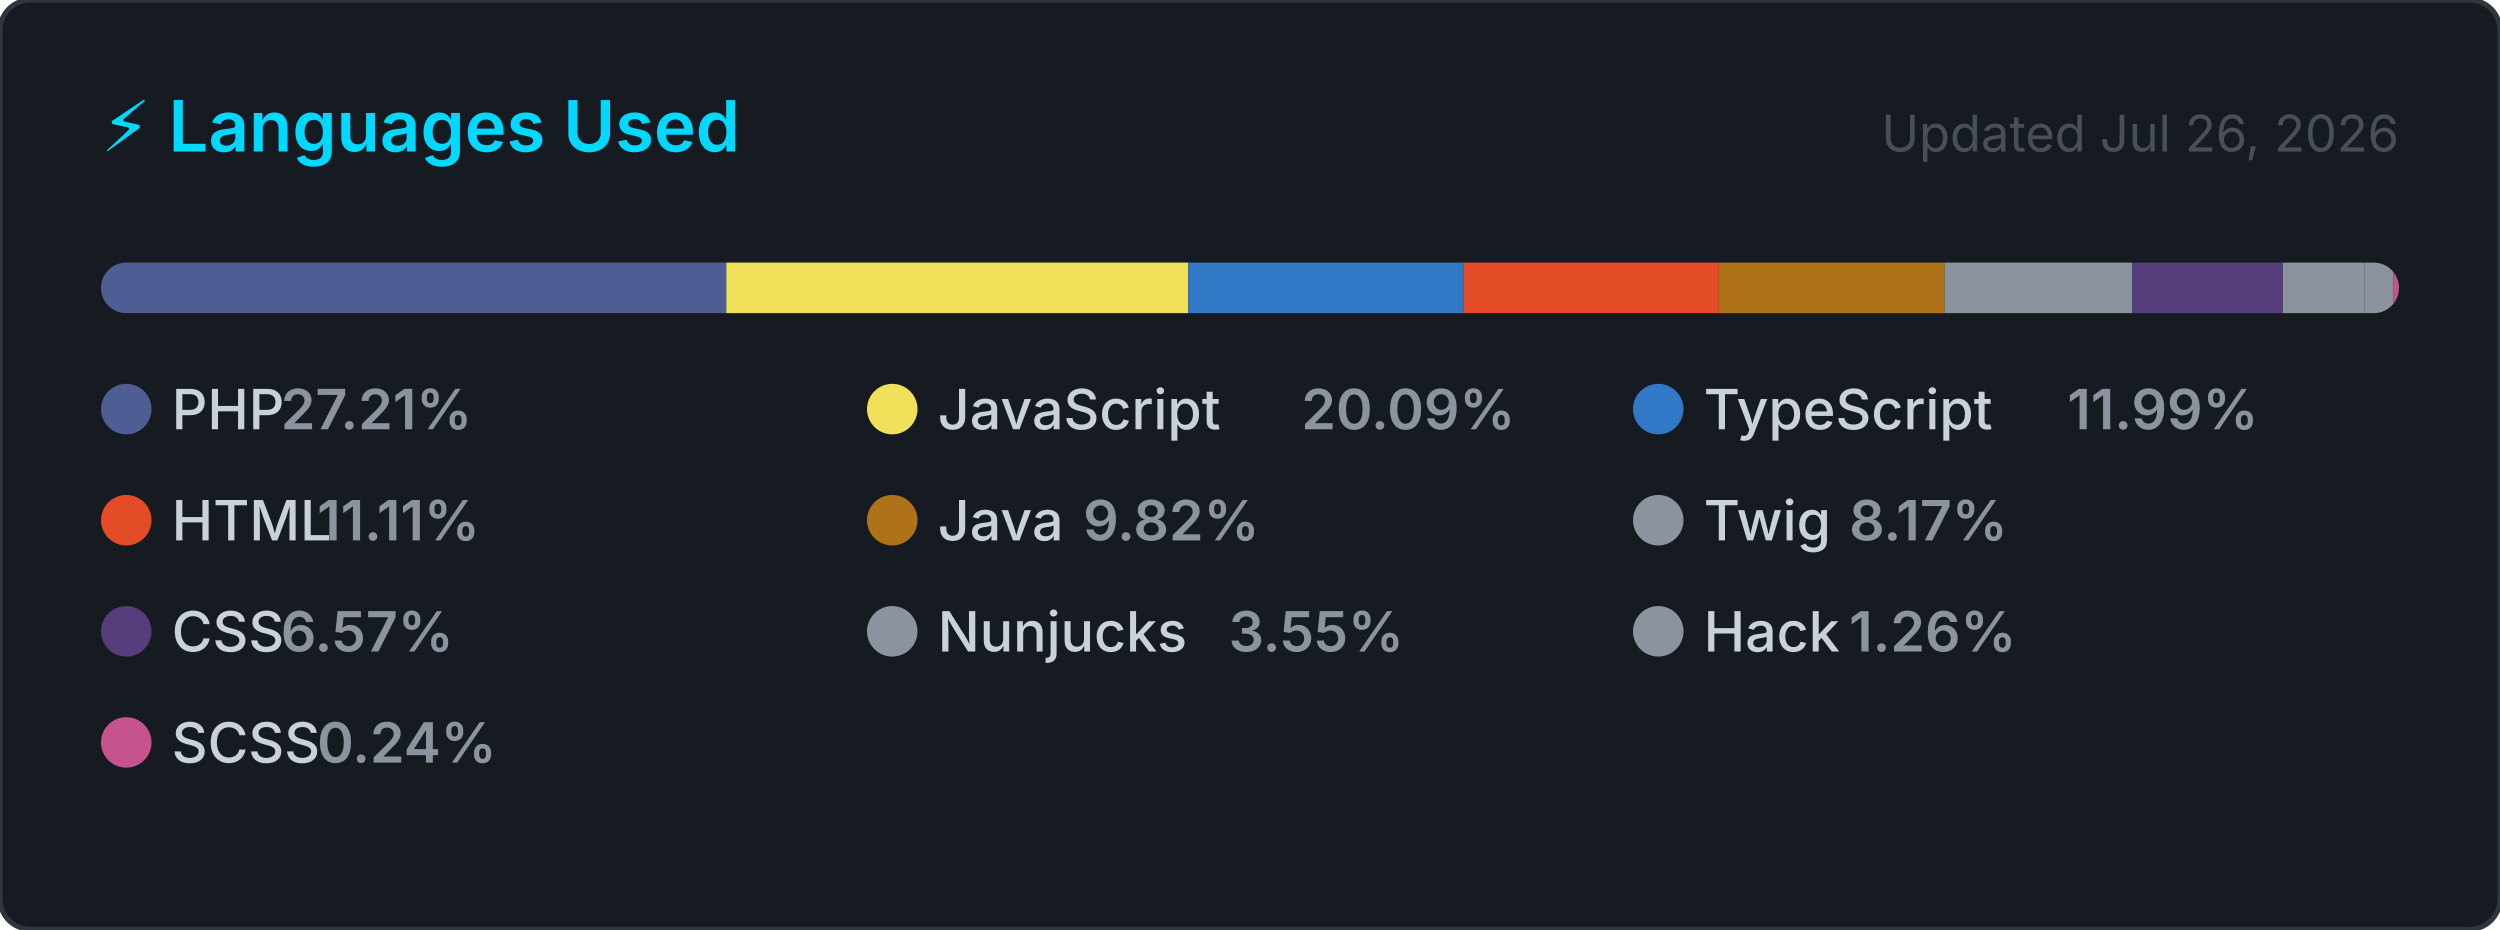
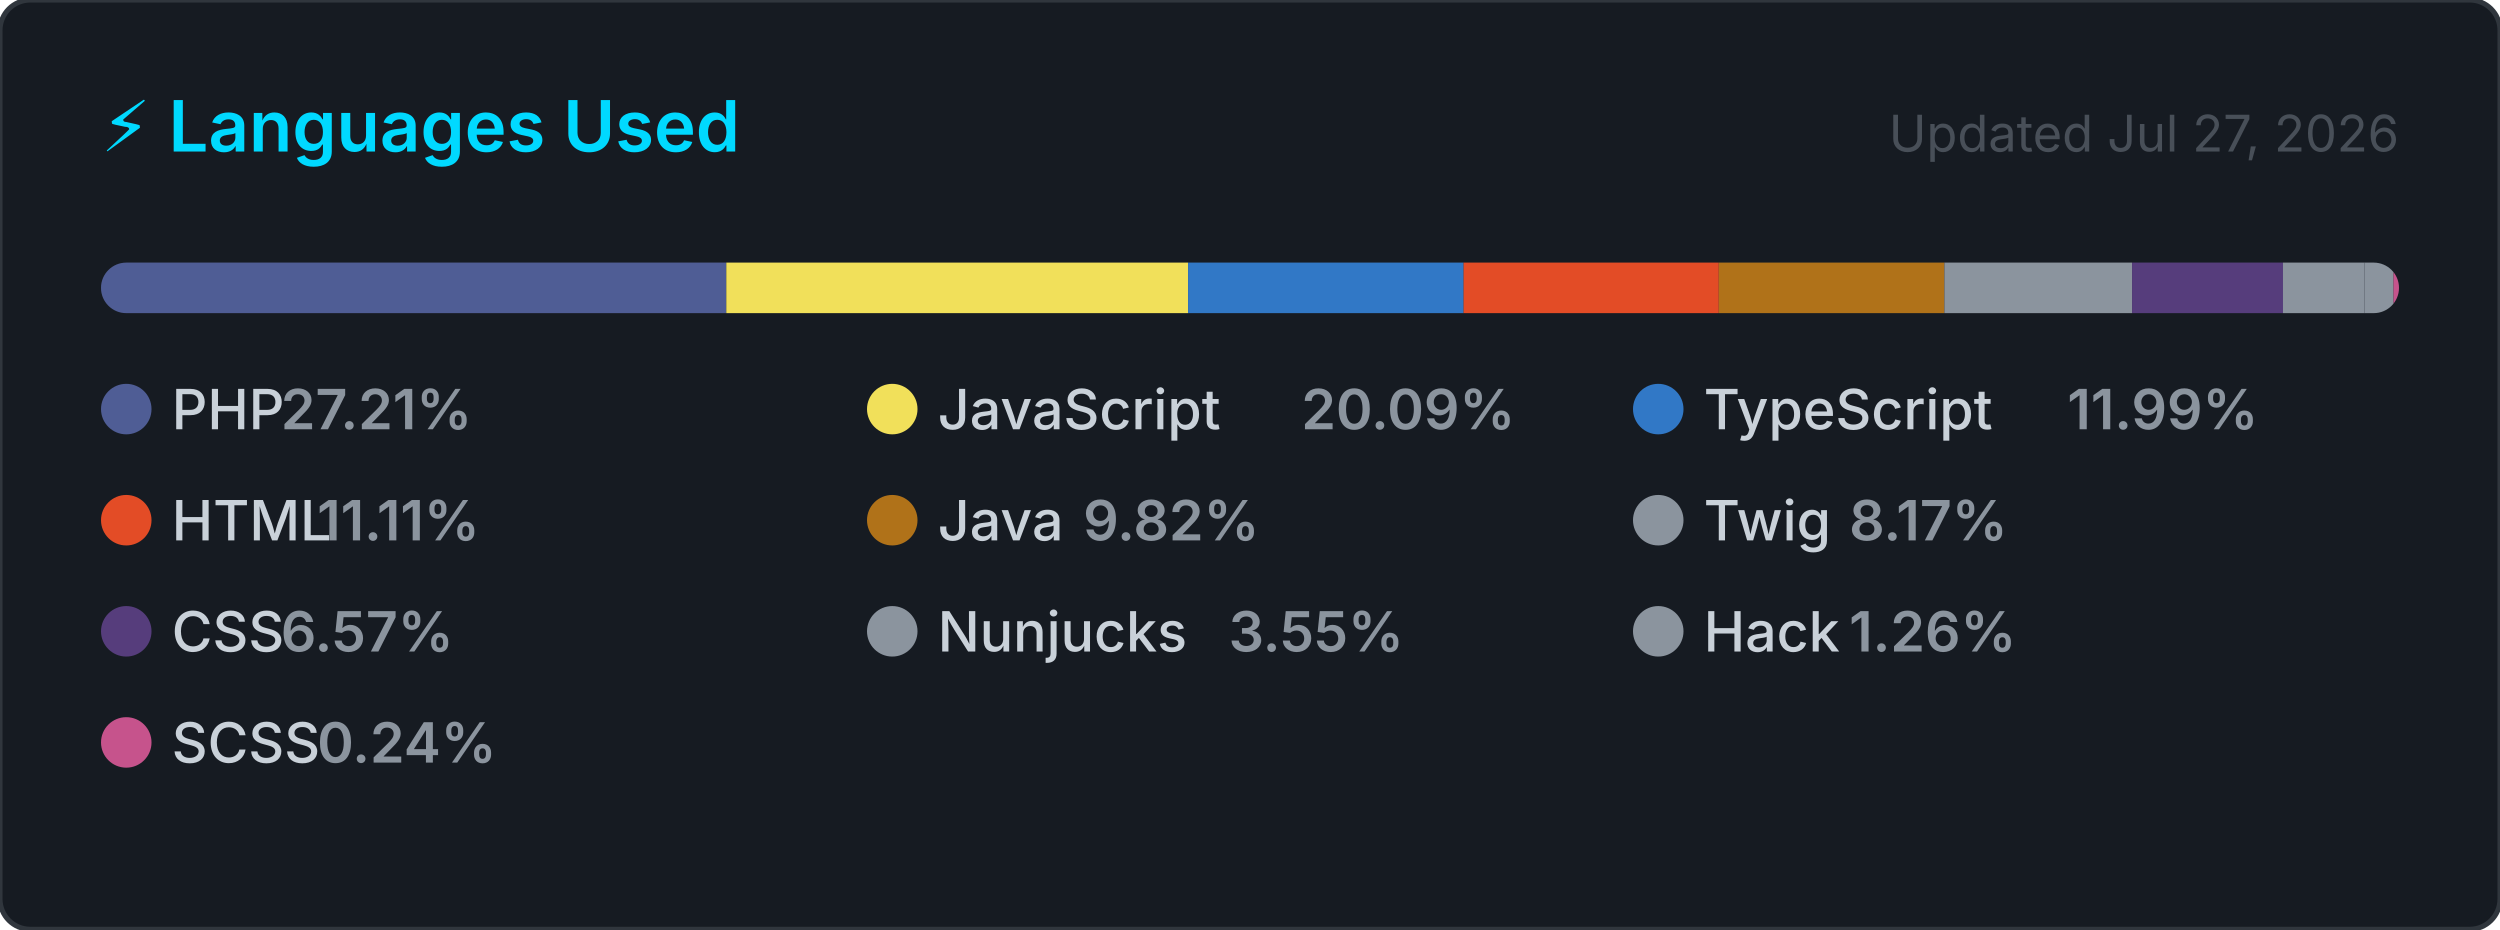
<svg xmlns="http://www.w3.org/2000/svg" width="495" height="184" viewBox="0 0 495 184" role="img" aria-label="Top programming languages for carlosrbl">
  <style>
    .card      { fill: #161b22; stroke: #30363d; stroke-width: 1; }
    .title     { font: 600 14px -apple-system, BlinkMacSystemFont, 'Segoe UI', sans-serif; fill: #00D9FF; }
    .updated   { font: 400 10px -apple-system, BlinkMacSystemFont, 'Segoe UI', sans-serif; fill: #484f58; }
    .lang-name { font: 500 11px -apple-system, BlinkMacSystemFont, 'Segoe UI', sans-serif; fill: #c9d1d9; }
    .lang-pct  { font: 600 11px -apple-system, BlinkMacSystemFont, 'Segoe UI', sans-serif; fill: #8b949e; }
  </style>
  <defs>
    <clipPath id="bar-clip">
      <rect x="20" y="52" width="455" height="10" rx="5" />
    </clipPath>
  </defs>
  <rect width="495" height="184" rx="6" ry="6" class="card" />
  <text x="20" y="30" class="title">⚡ Languages Used</text>
-   <text x="475" y="30" class="updated" text-anchor="end">Updated Jul 26, 2026</text>
+   <text x="475" y="30" class="updated" text-anchor="end">Updated Jul 27, 2026</text>
  <rect x="20" y="52" width="455" height="10" rx="5" fill="#21262d" />
  <g clip-path="url(#bar-clip)">
    <rect x="20.00" y="52" width="123.81" height="10" fill="#4F5D95" />
    <rect x="143.81" y="52" width="91.43" height="10" fill="#f1e05a" />
    <rect x="235.24" y="52" width="54.56" height="10" fill="#3178c6" />
    <rect x="289.79" y="52" width="50.53" height="10" fill="#e34c26" />
    <rect x="340.33" y="52" width="44.66" height="10" fill="#b07219" />
    <rect x="384.99" y="52" width="37.16" height="10" fill="#8b949e" />
    <rect x="422.15" y="52" width="29.88" height="10" fill="#563d7c" />
    <rect x="452.03" y="52" width="16.16" height="10" fill="#8b949e" />
    <rect x="468.19" y="52" width="5.72" height="10" fill="#8b949e" />
    <rect x="473.91" y="52" width="2.00" height="10" fill="#c6538c" />
  </g>
  <g transform="translate(20, 76)">
    <circle cx="5" cy="5" r="5" fill="#4F5D95" />
    <text x="14" y="9" class="lang-name">PHP</text>
    <text x="14" y="9" class="lang-pct" dx="21.6">27.21%</text>
  </g>
  <g transform="translate(171.6667, 76)">
    <circle cx="5" cy="5" r="5" fill="#f1e05a" />
    <text x="14" y="9" class="lang-name">JavaScript</text>
    <text x="14" y="9" class="lang-pct" dx="72">20.09%</text>
  </g>
  <g transform="translate(323.3333, 76)">
    <circle cx="5" cy="5" r="5" fill="#3178c6" />
    <text x="14" y="9" class="lang-name">TypeScript</text>
    <text x="14" y="9" class="lang-pct" dx="72">11.99%</text>
  </g>
  <g transform="translate(20, 98)">
    <circle cx="5" cy="5" r="5" fill="#e34c26" />
    <text x="14" y="9" class="lang-name">HTML</text>
    <text x="14" y="9" class="lang-pct" dx="28.8">11.11%</text>
  </g>
  <g transform="translate(171.6667, 98)">
    <circle cx="5" cy="5" r="5" fill="#b07219" />
    <text x="14" y="9" class="lang-name">Java</text>
    <text x="14" y="9" class="lang-pct" dx="28.8">9.82%</text>
  </g>
  <g transform="translate(323.3333, 98)">
    <circle cx="5" cy="5" r="5" fill="#8b949e" />
    <text x="14" y="9" class="lang-name">Twig</text>
    <text x="14" y="9" class="lang-pct" dx="28.8">8.17%</text>
  </g>
  <g transform="translate(20, 120)">
    <circle cx="5" cy="5" r="5" fill="#563d7c" />
    <text x="14" y="9" class="lang-name">CSS</text>
    <text x="14" y="9" class="lang-pct" dx="21.6">6.57%</text>
  </g>
  <g transform="translate(171.6667, 120)">
    <circle cx="5" cy="5" r="5" fill="#8b949e" />
    <text x="14" y="9" class="lang-name">Nunjucks</text>
    <text x="14" y="9" class="lang-pct" dx="57.6">3.55%</text>
  </g>
  <g transform="translate(323.3333, 120)">
    <circle cx="5" cy="5" r="5" fill="#8b949e" />
    <text x="14" y="9" class="lang-name">Hack</text>
    <text x="14" y="9" class="lang-pct" dx="28.8">1.26%</text>
  </g>
  <g transform="translate(20, 142)">
    <circle cx="5" cy="5" r="5" fill="#c6538c" />
    <text x="14" y="9" class="lang-name">SCSS</text>
    <text x="14" y="9" class="lang-pct" dx="28.8">0.24%</text>
  </g>
</svg>
